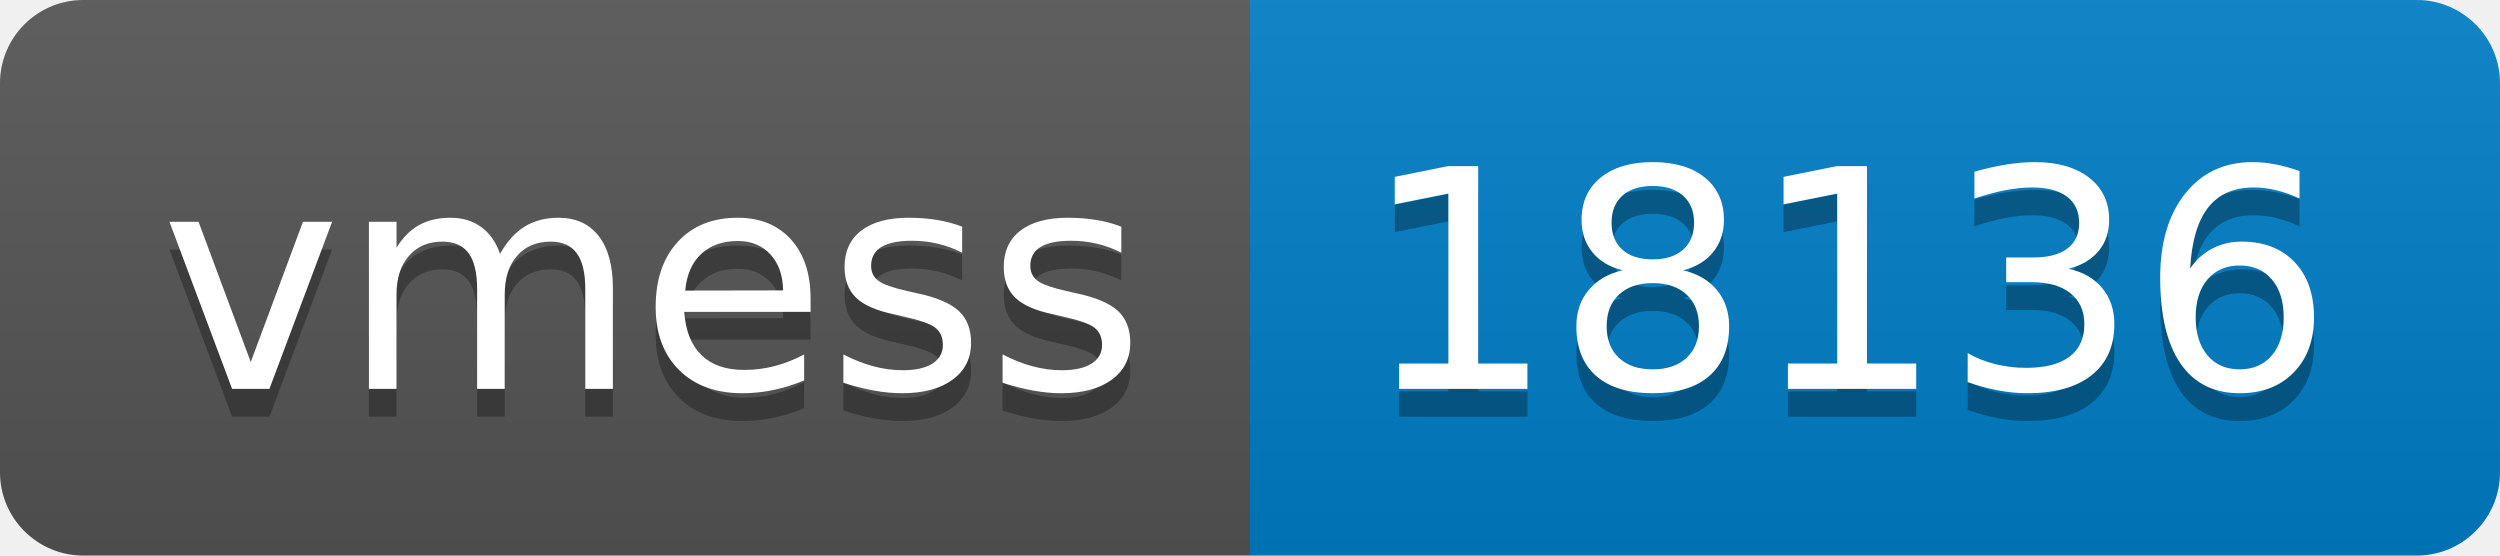
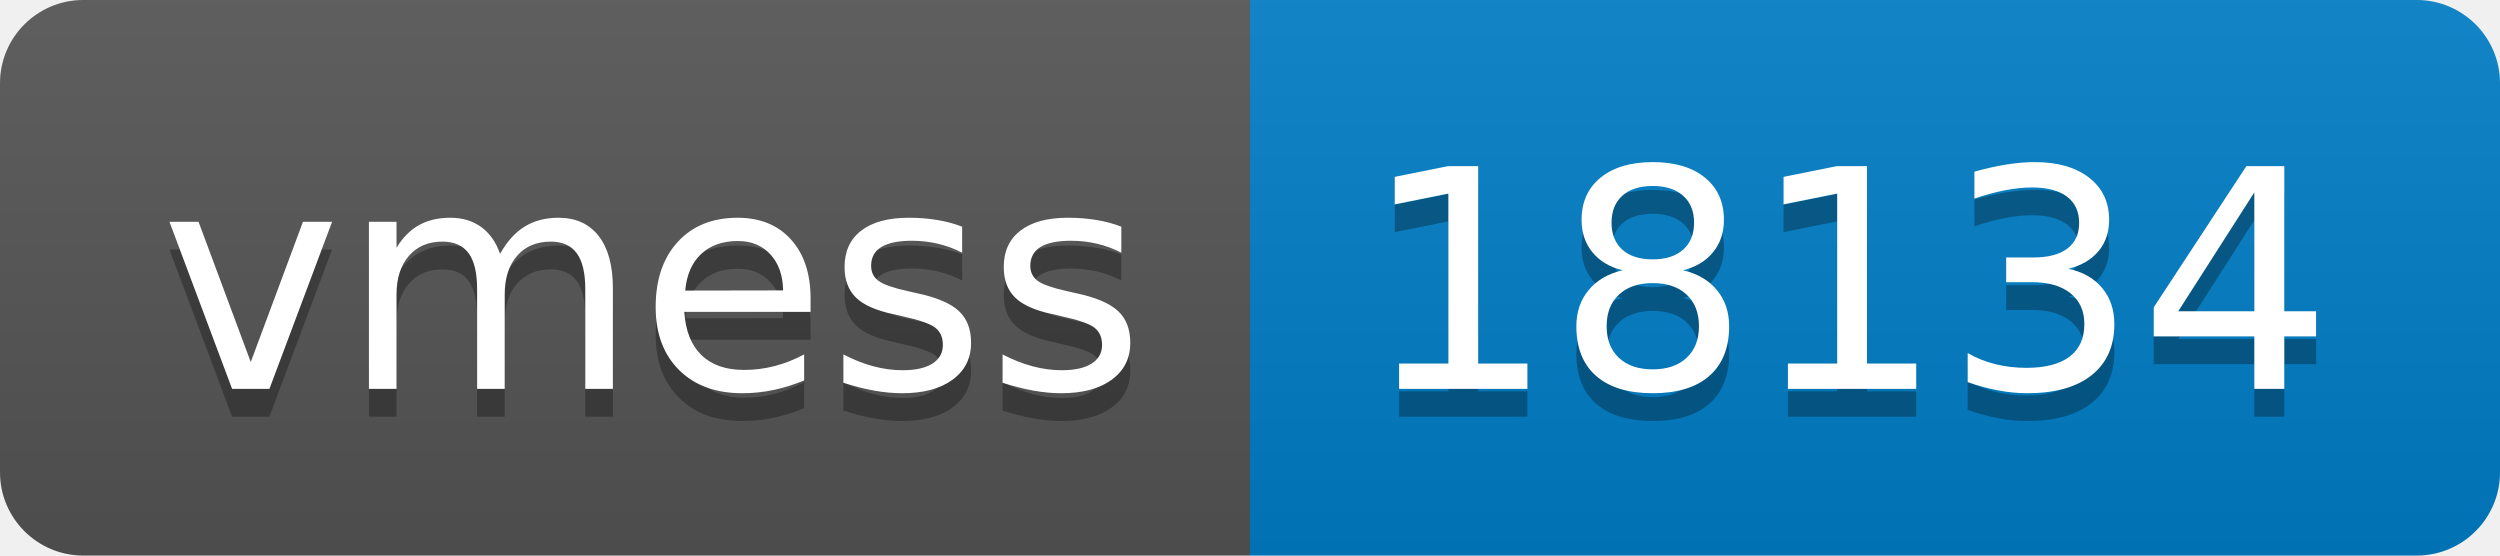
- <svg xmlns="http://www.w3.org/2000/svg" width="90" height="20" role="img" aria-label="vmess: 18136">
+ <svg xmlns="http://www.w3.org/2000/svg" width="90" height="20" role="img" aria-label="vmess: 18134">
  <linearGradient id="s" x2="0" y2="100%">
    <stop offset="0" stop-color="#bbb" stop-opacity=".1" />
    <stop offset="1" stop-opacity=".1" />
  </linearGradient>
  <clipPath id="r">
    <rect width="90" height="20" rx="3" fill="#fff" />
  </clipPath>
  <g clip-path="url(#r)">
    <rect width="45" height="20" fill="#555" />
    <rect x="45" width="45" height="20" fill="#007ec6" />
    <rect width="90" height="20" fill="url(#s)" />
  </g>
  <g fill="#fff" text-anchor="middle" font-family="Verdana,Geneva,DejaVu Sans,sans-serif" text-rendering="geometricPrecision" font-size="110">
    <text aria-hidden="true" x="235" y="150" fill="#010101" fill-opacity=".3" transform="scale(.1)" textLength="350">vmess</text>
    <text x="235" y="140" transform="scale(.1)" fill="#fff" textLength="350">vmess</text>
-     <text aria-hidden="true" x="665" y="150" fill="#010101" fill-opacity=".3" transform="scale(.1)" textLength="350">18136</text>
-     <text x="665" y="140" transform="scale(.1)" fill="#fff" textLength="350">18136</text>
+     <text aria-hidden="true" x="665" y="150" fill="#010101" fill-opacity=".3" transform="scale(.1)" textLength="350">18134</text>
+     <text x="665" y="140" transform="scale(.1)" fill="#fff" textLength="350">18134</text>
  </g>
</svg>
